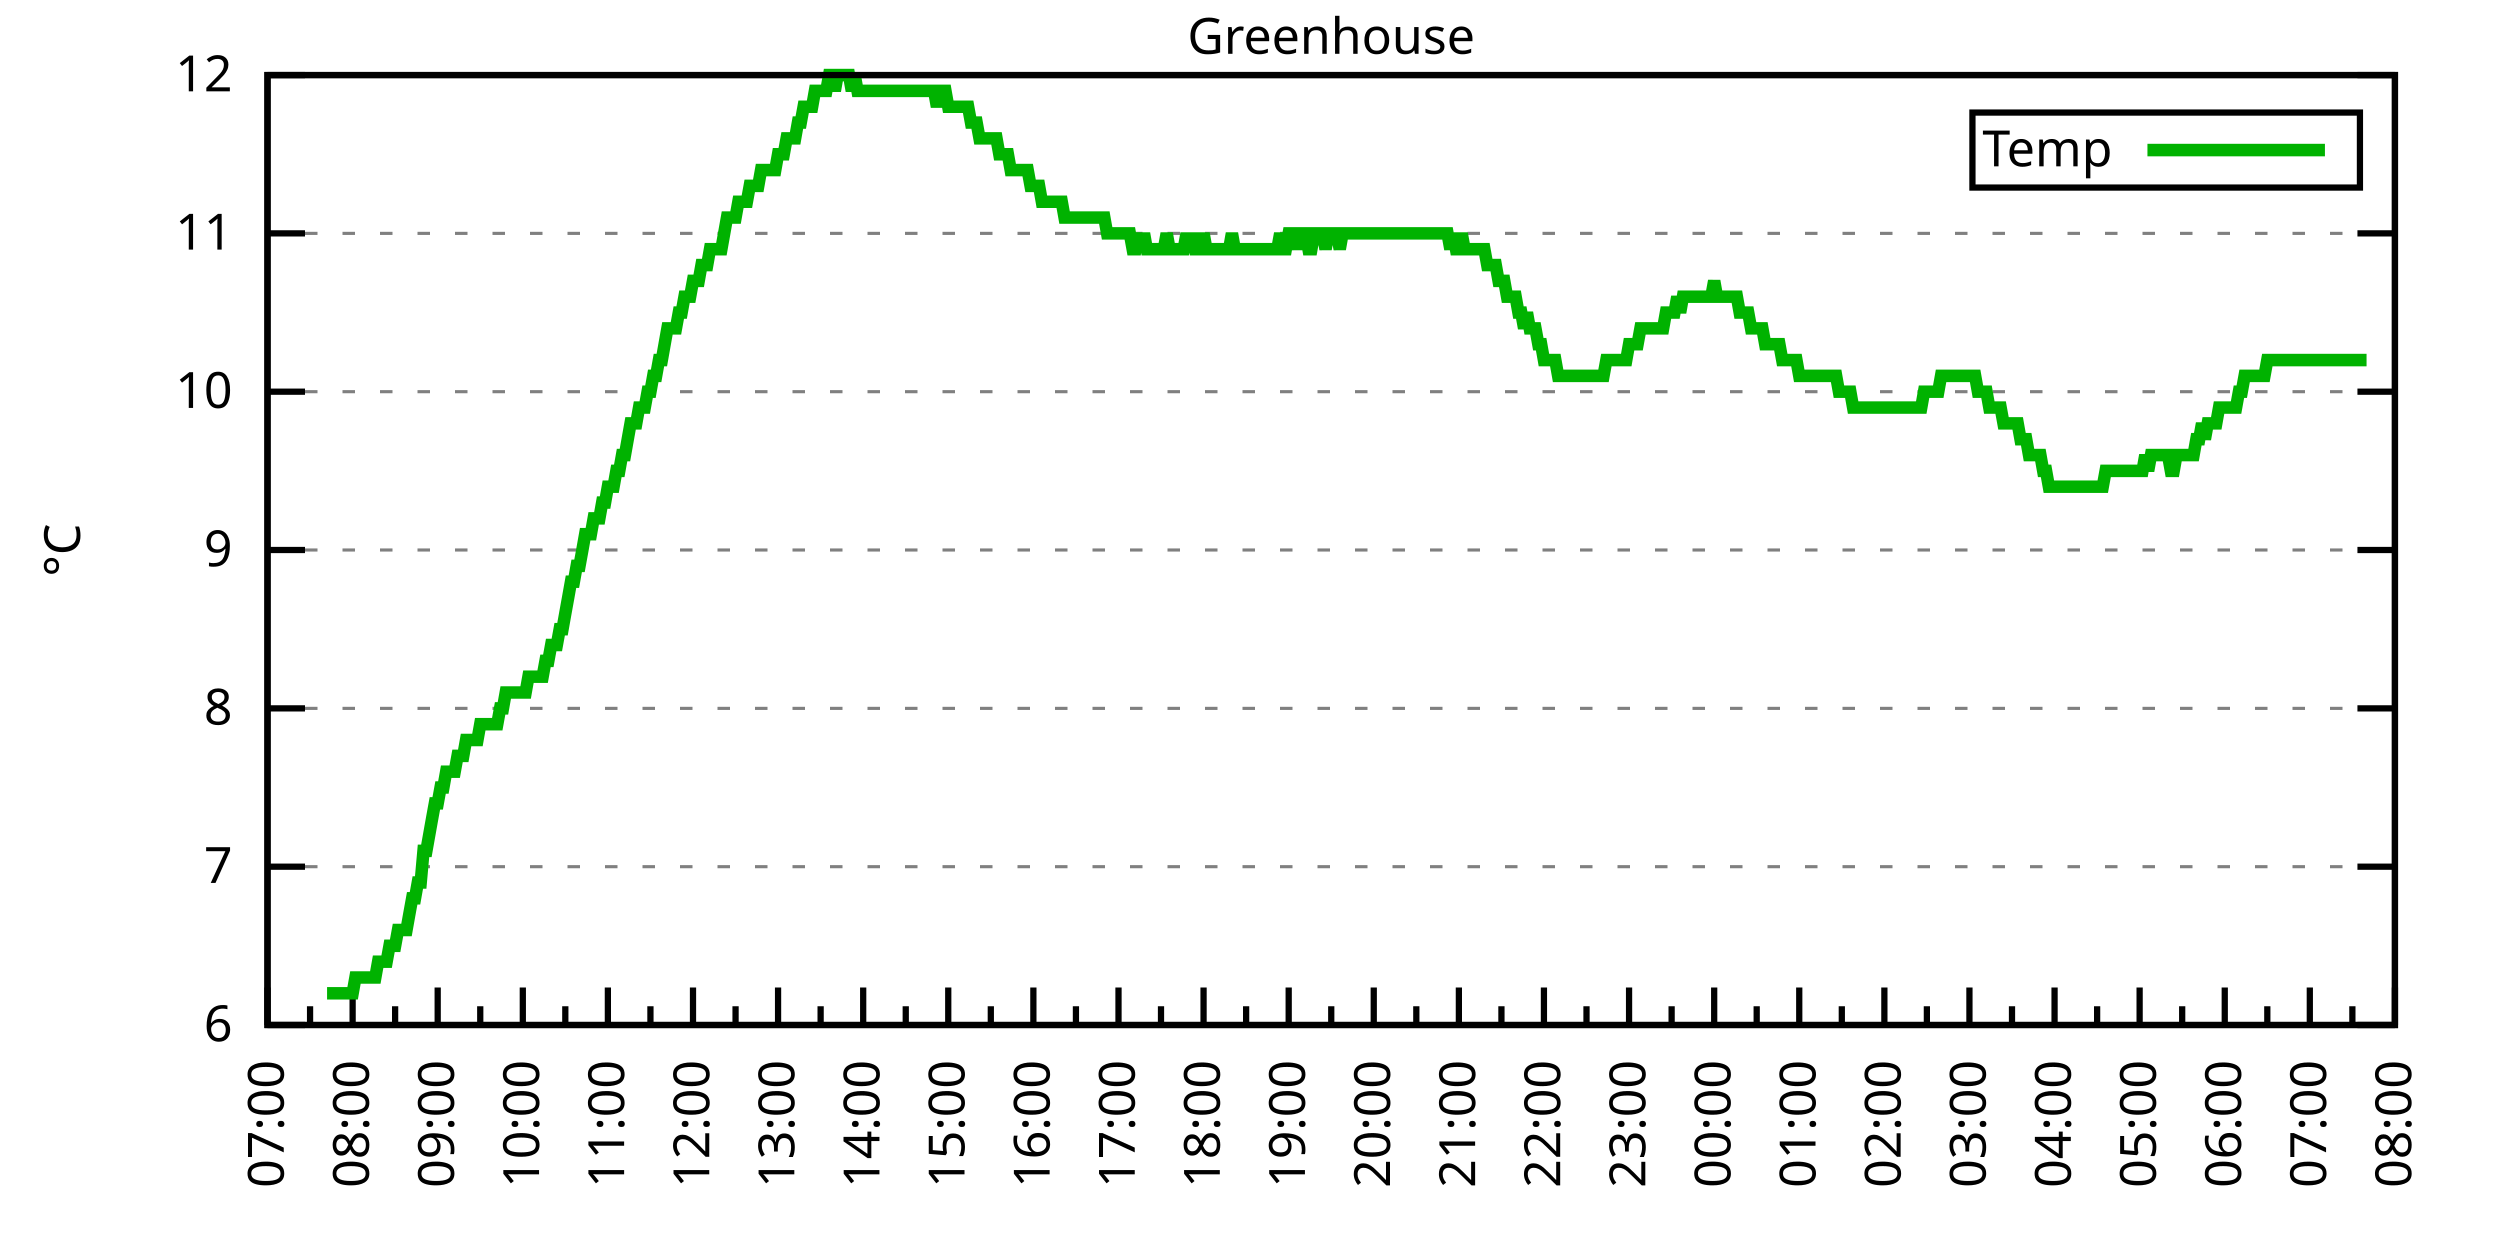
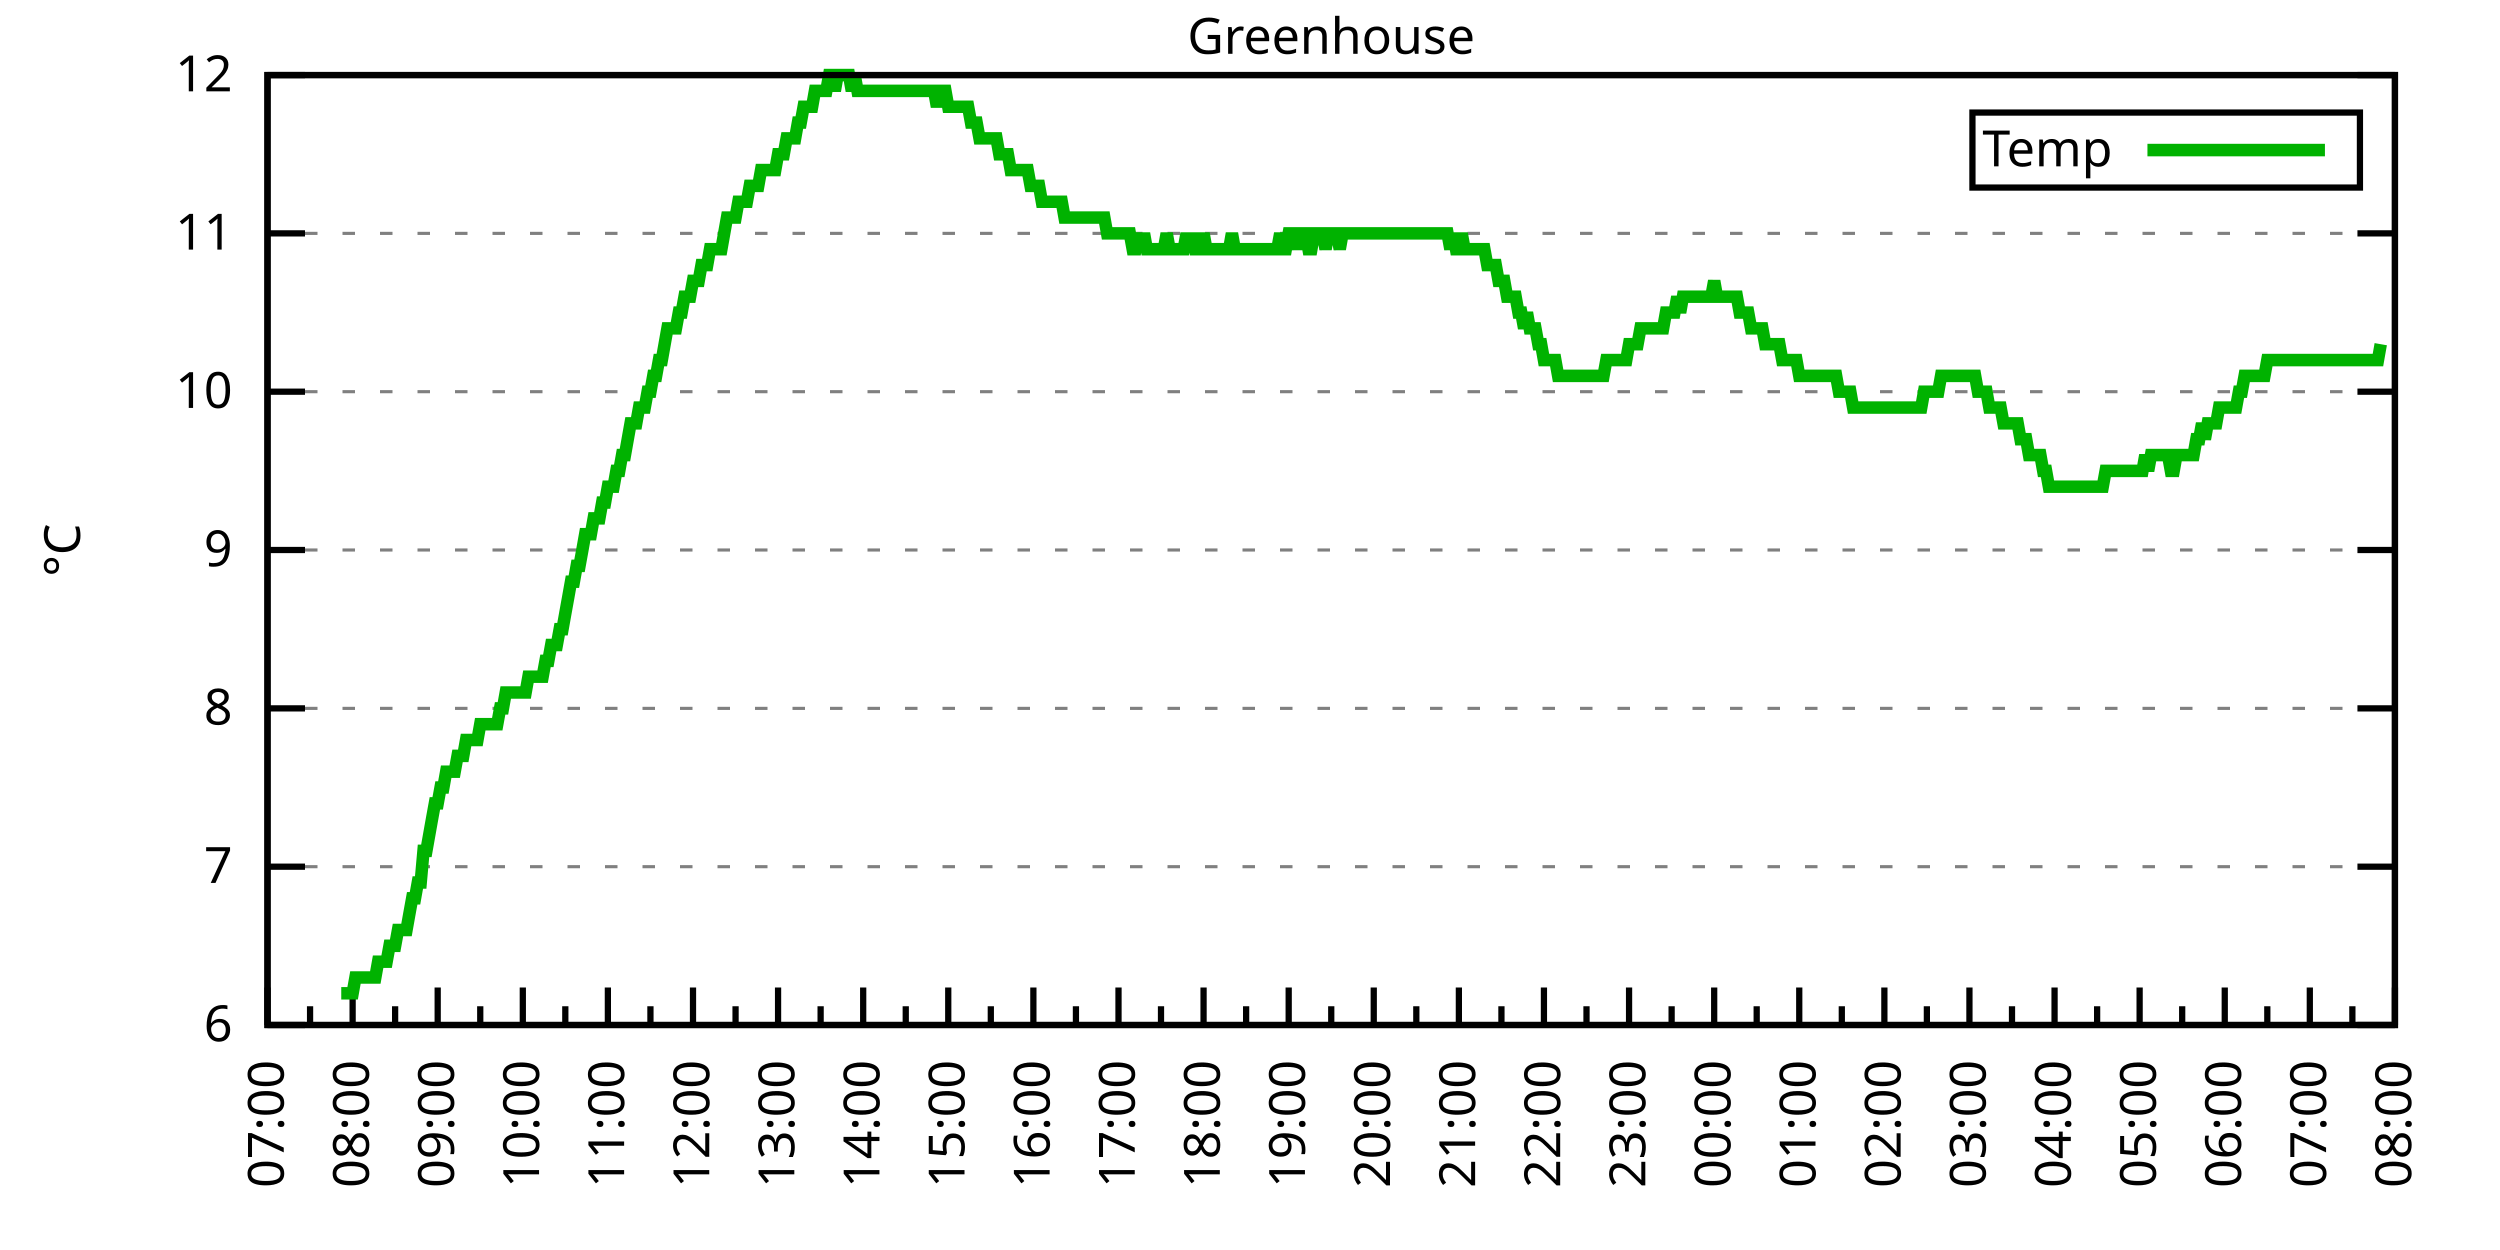
<svg xmlns="http://www.w3.org/2000/svg" xmlns:xlink="http://www.w3.org/1999/xlink" width="400" height="200" viewBox="0 0 400 200">
  <g id="gnuplot_canvas">
    <rect x="0" y="0" width="400" height="200" fill="none" />
    <defs>
      <circle id="gpDot" r="0.5" stroke-width="0.5" stroke="currentColor" />
      <path id="gpPt0" stroke-width="0.333" stroke="currentColor" d="M-1,0 h2 M0,-1 v2" />
      <path id="gpPt1" stroke-width="0.333" stroke="currentColor" d="M-1,-1 L1,1 M1,-1 L-1,1" />
      <path id="gpPt2" stroke-width="0.333" stroke="currentColor" d="M-1,0 L1,0 M0,-1 L0,1 M-1,-1 L1,1 M-1,1 L1,-1" />
      <rect id="gpPt3" stroke-width="0.333" stroke="currentColor" x="-1" y="-1" width="2" height="2" />
      <rect id="gpPt4" stroke-width="0.333" stroke="currentColor" fill="currentColor" x="-1" y="-1" width="2" height="2" />
      <circle id="gpPt5" stroke-width="0.333" stroke="currentColor" cx="0" cy="0" r="1" />
      <use xlink:href="#gpPt5" id="gpPt6" fill="currentColor" stroke="none" />
      <path id="gpPt7" stroke-width="0.333" stroke="currentColor" d="M0,-1.33 L-1.33,0.67 L1.33,0.67 z" />
      <use xlink:href="#gpPt7" id="gpPt8" fill="currentColor" stroke="none" />
      <use xlink:href="#gpPt7" id="gpPt9" stroke="currentColor" transform="rotate(180)" />
      <use xlink:href="#gpPt9" id="gpPt10" fill="currentColor" stroke="none" />
      <use xlink:href="#gpPt3" id="gpPt11" stroke="currentColor" transform="rotate(45)" />
      <use xlink:href="#gpPt11" id="gpPt12" fill="currentColor" stroke="none" />
      <path id="gpPt13" stroke-width="0.333" stroke="currentColor" d="M0,1.330 L1.265,0.411 L0.782,-1.067 L-0.782,-1.076 L-1.265,0.411 z" />
      <use xlink:href="#gpPt13" id="gpPt14" fill="currentColor" stroke="none" />
      <filter id="textbox" filterUnits="objectBoundingBox" x="0" y="0" height="1" width="1">
        <feFlood flood-color="white" flood-opacity="1" result="bgnd" />
        <feComposite in="SourceGraphic" in2="bgnd" operator="atop" />
      </filter>
      <filter id="greybox" filterUnits="objectBoundingBox" x="0" y="0" height="1" width="1">
        <feFlood flood-color="lightgrey" flood-opacity="1" result="grey" />
        <feComposite in="SourceGraphic" in2="grey" operator="atop" />
      </filter>
    </defs>
    <g fill="none" color="white" stroke="currentColor" stroke-width="1.00" stroke-linecap="butt" stroke-linejoin="miter">
</g>
    <g fill="none" color="black" stroke="currentColor" stroke-width="1.00" stroke-linecap="butt" stroke-linejoin="miter">
      <g stroke="none" shape-rendering="crispEdges">
        <polygon fill="rgb(255, 255, 255)" points="42.80,164.00 383.18,164.00 383.18,12.02 42.80,12.02 " />
      </g>
    </g>
    <g fill="none" color="black" stroke="currentColor" stroke-width="1.00" stroke-linecap="butt" stroke-linejoin="miter">
</g>
    <g fill="none" color="black" stroke="black" stroke-width="0.50" stroke-linecap="butt" stroke-linejoin="miter">
</g>
    <g fill="none" color="gray" stroke="currentColor" stroke-width="0.50" stroke-linecap="butt" stroke-linejoin="miter">
      <path stroke="gray" stroke-dasharray="2,4" class="gridline" d="M42.80,164.00 L383.19,164.00  " />
    </g>
    <g fill="none" color="gray" stroke="gray" stroke-width="1.00" stroke-linecap="butt" stroke-linejoin="miter">
</g>
    <g fill="none" color="black" stroke="currentColor" stroke-width="1.00" stroke-linecap="butt" stroke-linejoin="miter">
      <path stroke="black" d="M42.80,164.00 L48.80,164.00 M383.19,164.00 L377.19,164.00  " />
      <g transform="translate(37.20,166.60)" stroke="none" fill="black" font-family="Sans" font-size="8.00" text-anchor="end">
        <text>
          <tspan font-family="Sans"> 6</tspan>
        </text>
      </g>
    </g>
    <g fill="none" color="black" stroke="currentColor" stroke-width="1.00" stroke-linecap="butt" stroke-linejoin="miter">
</g>
    <g fill="none" color="black" stroke="black" stroke-width="0.50" stroke-linecap="butt" stroke-linejoin="miter">
</g>
    <g fill="none" color="gray" stroke="currentColor" stroke-width="0.50" stroke-linecap="butt" stroke-linejoin="miter">
      <path stroke="gray" stroke-dasharray="2,4" class="gridline" d="M42.80,138.67 L383.19,138.67  " />
    </g>
    <g fill="none" color="gray" stroke="gray" stroke-width="1.00" stroke-linecap="butt" stroke-linejoin="miter">
</g>
    <g fill="none" color="black" stroke="currentColor" stroke-width="1.00" stroke-linecap="butt" stroke-linejoin="miter">
      <path stroke="black" d="M42.80,138.67 L48.80,138.67 M383.19,138.67 L377.19,138.67  " />
      <g transform="translate(37.20,141.27)" stroke="none" fill="black" font-family="Sans" font-size="8.00" text-anchor="end">
        <text>
          <tspan font-family="Sans"> 7</tspan>
        </text>
      </g>
    </g>
    <g fill="none" color="black" stroke="currentColor" stroke-width="1.00" stroke-linecap="butt" stroke-linejoin="miter">
</g>
    <g fill="none" color="black" stroke="black" stroke-width="0.50" stroke-linecap="butt" stroke-linejoin="miter">
</g>
    <g fill="none" color="gray" stroke="currentColor" stroke-width="0.50" stroke-linecap="butt" stroke-linejoin="miter">
      <path stroke="gray" stroke-dasharray="2,4" class="gridline" d="M42.80,113.34 L383.19,113.34  " />
    </g>
    <g fill="none" color="gray" stroke="gray" stroke-width="1.00" stroke-linecap="butt" stroke-linejoin="miter">
</g>
    <g fill="none" color="black" stroke="currentColor" stroke-width="1.00" stroke-linecap="butt" stroke-linejoin="miter">
      <path stroke="black" d="M42.80,113.34 L48.80,113.34 M383.19,113.34 L377.19,113.34  " />
      <g transform="translate(37.20,115.94)" stroke="none" fill="black" font-family="Sans" font-size="8.00" text-anchor="end">
        <text>
          <tspan font-family="Sans"> 8</tspan>
        </text>
      </g>
    </g>
    <g fill="none" color="black" stroke="currentColor" stroke-width="1.00" stroke-linecap="butt" stroke-linejoin="miter">
</g>
    <g fill="none" color="black" stroke="black" stroke-width="0.50" stroke-linecap="butt" stroke-linejoin="miter">
</g>
    <g fill="none" color="gray" stroke="currentColor" stroke-width="0.50" stroke-linecap="butt" stroke-linejoin="miter">
      <path stroke="gray" stroke-dasharray="2,4" class="gridline" d="M42.80,88.00 L383.19,88.00  " />
    </g>
    <g fill="none" color="gray" stroke="gray" stroke-width="1.00" stroke-linecap="butt" stroke-linejoin="miter">
</g>
    <g fill="none" color="black" stroke="currentColor" stroke-width="1.00" stroke-linecap="butt" stroke-linejoin="miter">
      <path stroke="black" d="M42.80,88.00 L48.80,88.00 M383.19,88.00 L377.19,88.00  " />
      <g transform="translate(37.20,90.60)" stroke="none" fill="black" font-family="Sans" font-size="8.00" text-anchor="end">
        <text>
          <tspan font-family="Sans"> 9</tspan>
        </text>
      </g>
    </g>
    <g fill="none" color="black" stroke="currentColor" stroke-width="1.00" stroke-linecap="butt" stroke-linejoin="miter">
</g>
    <g fill="none" color="black" stroke="black" stroke-width="0.50" stroke-linecap="butt" stroke-linejoin="miter">
</g>
    <g fill="none" color="gray" stroke="currentColor" stroke-width="0.50" stroke-linecap="butt" stroke-linejoin="miter">
      <path stroke="gray" stroke-dasharray="2,4" class="gridline" d="M42.80,62.67 L383.19,62.67  " />
    </g>
    <g fill="none" color="gray" stroke="gray" stroke-width="1.00" stroke-linecap="butt" stroke-linejoin="miter">
</g>
    <g fill="none" color="black" stroke="currentColor" stroke-width="1.00" stroke-linecap="butt" stroke-linejoin="miter">
      <path stroke="black" d="M42.80,62.67 L48.80,62.67 M383.19,62.67 L377.19,62.67  " />
      <g transform="translate(37.20,65.27)" stroke="none" fill="black" font-family="Sans" font-size="8.00" text-anchor="end">
        <text>
          <tspan font-family="Sans"> 10</tspan>
        </text>
      </g>
    </g>
    <g fill="none" color="black" stroke="currentColor" stroke-width="1.00" stroke-linecap="butt" stroke-linejoin="miter">
</g>
    <g fill="none" color="black" stroke="black" stroke-width="0.50" stroke-linecap="butt" stroke-linejoin="miter">
</g>
    <g fill="none" color="gray" stroke="currentColor" stroke-width="0.50" stroke-linecap="butt" stroke-linejoin="miter">
      <path stroke="gray" stroke-dasharray="2,4" class="gridline" d="M42.80,37.34 L383.19,37.34  " />
    </g>
    <g fill="none" color="gray" stroke="gray" stroke-width="1.00" stroke-linecap="butt" stroke-linejoin="miter">
</g>
    <g fill="none" color="black" stroke="currentColor" stroke-width="1.00" stroke-linecap="butt" stroke-linejoin="miter">
      <path stroke="black" d="M42.80,37.34 L48.80,37.34 M383.19,37.34 L377.19,37.34  " />
      <g transform="translate(37.20,39.94)" stroke="none" fill="black" font-family="Sans" font-size="8.00" text-anchor="end">
        <text>
          <tspan font-family="Sans"> 11</tspan>
        </text>
      </g>
    </g>
    <g fill="none" color="black" stroke="currentColor" stroke-width="1.00" stroke-linecap="butt" stroke-linejoin="miter">
</g>
    <g fill="none" color="black" stroke="black" stroke-width="0.50" stroke-linecap="butt" stroke-linejoin="miter">
</g>
    <g fill="none" color="gray" stroke="currentColor" stroke-width="0.50" stroke-linecap="butt" stroke-linejoin="miter">
      <path stroke="gray" stroke-dasharray="2,4" class="gridline" d="M42.80,12.01 L383.19,12.01  " />
    </g>
    <g fill="none" color="gray" stroke="gray" stroke-width="1.00" stroke-linecap="butt" stroke-linejoin="miter">
</g>
    <g fill="none" color="black" stroke="currentColor" stroke-width="1.00" stroke-linecap="butt" stroke-linejoin="miter">
      <path stroke="black" d="M42.80,12.01 L48.80,12.01 M383.19,12.01 L377.19,12.01  " />
      <g transform="translate(37.20,14.61)" stroke="none" fill="black" font-family="Sans" font-size="8.00" text-anchor="end">
        <text>
          <tspan font-family="Sans"> 12</tspan>
        </text>
      </g>
    </g>
    <g fill="none" color="black" stroke="currentColor" stroke-width="1.00" stroke-linecap="butt" stroke-linejoin="miter">
      <path stroke="black" d="M42.80,164.00 L42.80,158.00  " />
      <g transform="translate(45.40,169.60) rotate(270)" stroke="none" fill="black" font-family="Sans" font-size="8.00" text-anchor="end">
        <text>
          <tspan font-family="Sans">07:00</tspan>
        </text>
      </g>
    </g>
    <g fill="none" color="black" stroke="currentColor" stroke-width="1.00" stroke-linecap="butt" stroke-linejoin="miter">
      <path stroke="black" d="M49.61,164.00 L49.61,161.00 M56.42,164.00 L56.42,158.00  " />
      <g transform="translate(59.02,169.60) rotate(270)" stroke="none" fill="black" font-family="Sans" font-size="8.00" text-anchor="end">
        <text>
          <tspan font-family="Sans">08:00</tspan>
        </text>
      </g>
    </g>
    <g fill="none" color="black" stroke="currentColor" stroke-width="1.00" stroke-linecap="butt" stroke-linejoin="miter">
      <path stroke="black" d="M63.22,164.00 L63.22,161.00 M70.03,164.00 L70.03,158.00  " />
      <g transform="translate(72.63,169.60) rotate(270)" stroke="none" fill="black" font-family="Sans" font-size="8.00" text-anchor="end">
        <text>
          <tspan font-family="Sans">09:00</tspan>
        </text>
      </g>
    </g>
    <g fill="none" color="black" stroke="currentColor" stroke-width="1.00" stroke-linecap="butt" stroke-linejoin="miter">
      <path stroke="black" d="M76.84,164.00 L76.84,161.00 M83.65,164.00 L83.65,158.00  " />
      <g transform="translate(86.25,169.60) rotate(270)" stroke="none" fill="black" font-family="Sans" font-size="8.00" text-anchor="end">
        <text>
          <tspan font-family="Sans">10:00</tspan>
        </text>
      </g>
    </g>
    <g fill="none" color="black" stroke="currentColor" stroke-width="1.00" stroke-linecap="butt" stroke-linejoin="miter">
      <path stroke="black" d="M90.45,164.00 L90.45,161.00 M97.26,164.00 L97.26,158.00  " />
      <g transform="translate(99.86,169.60) rotate(270)" stroke="none" fill="black" font-family="Sans" font-size="8.00" text-anchor="end">
        <text>
          <tspan font-family="Sans">11:00</tspan>
        </text>
      </g>
    </g>
    <g fill="none" color="black" stroke="currentColor" stroke-width="1.00" stroke-linecap="butt" stroke-linejoin="miter">
      <path stroke="black" d="M104.07,164.00 L104.07,161.00 M110.88,164.00 L110.88,158.00  " />
      <g transform="translate(113.48,169.60) rotate(270)" stroke="none" fill="black" font-family="Sans" font-size="8.00" text-anchor="end">
        <text>
          <tspan font-family="Sans">12:00</tspan>
        </text>
      </g>
    </g>
    <g fill="none" color="black" stroke="currentColor" stroke-width="1.00" stroke-linecap="butt" stroke-linejoin="miter">
      <path stroke="black" d="M117.69,164.00 L117.69,161.00 M124.49,164.00 L124.49,158.00  " />
      <g transform="translate(127.09,169.60) rotate(270)" stroke="none" fill="black" font-family="Sans" font-size="8.00" text-anchor="end">
        <text>
          <tspan font-family="Sans">13:00</tspan>
        </text>
      </g>
    </g>
    <g fill="none" color="black" stroke="currentColor" stroke-width="1.00" stroke-linecap="butt" stroke-linejoin="miter">
      <path stroke="black" d="M131.30,164.00 L131.30,161.00 M138.11,164.00 L138.11,158.00  " />
      <g transform="translate(140.71,169.60) rotate(270)" stroke="none" fill="black" font-family="Sans" font-size="8.00" text-anchor="end">
        <text>
          <tspan font-family="Sans">14:00</tspan>
        </text>
      </g>
    </g>
    <g fill="none" color="black" stroke="currentColor" stroke-width="1.00" stroke-linecap="butt" stroke-linejoin="miter">
      <path stroke="black" d="M144.92,164.00 L144.92,161.00 M151.72,164.00 L151.72,158.00  " />
      <g transform="translate(154.32,169.60) rotate(270)" stroke="none" fill="black" font-family="Sans" font-size="8.00" text-anchor="end">
        <text>
          <tspan font-family="Sans">15:00</tspan>
        </text>
      </g>
    </g>
    <g fill="none" color="black" stroke="currentColor" stroke-width="1.00" stroke-linecap="butt" stroke-linejoin="miter">
      <path stroke="black" d="M158.53,164.00 L158.53,161.00 M165.34,164.00 L165.34,158.00  " />
      <g transform="translate(167.94,169.60) rotate(270)" stroke="none" fill="black" font-family="Sans" font-size="8.00" text-anchor="end">
        <text>
          <tspan font-family="Sans">16:00</tspan>
        </text>
      </g>
    </g>
    <g fill="none" color="black" stroke="currentColor" stroke-width="1.00" stroke-linecap="butt" stroke-linejoin="miter">
      <path stroke="black" d="M172.15,164.00 L172.15,161.00 M178.96,164.00 L178.96,158.00  " />
      <g transform="translate(181.56,169.60) rotate(270)" stroke="none" fill="black" font-family="Sans" font-size="8.00" text-anchor="end">
        <text>
          <tspan font-family="Sans">17:00</tspan>
        </text>
      </g>
    </g>
    <g fill="none" color="black" stroke="currentColor" stroke-width="1.00" stroke-linecap="butt" stroke-linejoin="miter">
      <path stroke="black" d="M185.76,164.00 L185.76,161.00 M192.57,164.00 L192.57,158.00  " />
      <g transform="translate(195.17,169.60) rotate(270)" stroke="none" fill="black" font-family="Sans" font-size="8.00" text-anchor="end">
        <text>
          <tspan font-family="Sans">18:00</tspan>
        </text>
      </g>
    </g>
    <g fill="none" color="black" stroke="currentColor" stroke-width="1.00" stroke-linecap="butt" stroke-linejoin="miter">
      <path stroke="black" d="M199.38,164.00 L199.38,161.00 M206.19,164.00 L206.19,158.00  " />
      <g transform="translate(208.79,169.60) rotate(270)" stroke="none" fill="black" font-family="Sans" font-size="8.00" text-anchor="end">
        <text>
          <tspan font-family="Sans">19:00</tspan>
        </text>
      </g>
    </g>
    <g fill="none" color="black" stroke="currentColor" stroke-width="1.00" stroke-linecap="butt" stroke-linejoin="miter">
      <path stroke="black" d="M213.00,164.00 L213.00,161.00 M219.80,164.00 L219.80,158.00  " />
      <g transform="translate(222.40,169.60) rotate(270)" stroke="none" fill="black" font-family="Sans" font-size="8.00" text-anchor="end">
        <text>
          <tspan font-family="Sans">20:00</tspan>
        </text>
      </g>
    </g>
    <g fill="none" color="black" stroke="currentColor" stroke-width="1.00" stroke-linecap="butt" stroke-linejoin="miter">
      <path stroke="black" d="M226.61,164.00 L226.61,161.00 M233.42,164.00 L233.42,158.00  " />
      <g transform="translate(236.02,169.60) rotate(270)" stroke="none" fill="black" font-family="Sans" font-size="8.00" text-anchor="end">
        <text>
          <tspan font-family="Sans">21:00</tspan>
        </text>
      </g>
    </g>
    <g fill="none" color="black" stroke="currentColor" stroke-width="1.00" stroke-linecap="butt" stroke-linejoin="miter">
      <path stroke="black" d="M240.23,164.00 L240.23,161.00 M247.03,164.00 L247.03,158.00  " />
      <g transform="translate(249.63,169.60) rotate(270)" stroke="none" fill="black" font-family="Sans" font-size="8.00" text-anchor="end">
        <text>
          <tspan font-family="Sans">22:00</tspan>
        </text>
      </g>
    </g>
    <g fill="none" color="black" stroke="currentColor" stroke-width="1.00" stroke-linecap="butt" stroke-linejoin="miter">
      <path stroke="black" d="M253.84,164.00 L253.84,161.00 M260.65,164.00 L260.65,158.00  " />
      <g transform="translate(263.25,169.60) rotate(270)" stroke="none" fill="black" font-family="Sans" font-size="8.00" text-anchor="end">
        <text>
          <tspan font-family="Sans">23:00</tspan>
        </text>
      </g>
    </g>
    <g fill="none" color="black" stroke="currentColor" stroke-width="1.00" stroke-linecap="butt" stroke-linejoin="miter">
      <path stroke="black" d="M267.46,164.00 L267.46,161.00 M274.27,164.00 L274.27,158.00  " />
      <g transform="translate(276.87,169.60) rotate(270)" stroke="none" fill="black" font-family="Sans" font-size="8.00" text-anchor="end">
        <text>
          <tspan font-family="Sans">00:00</tspan>
        </text>
      </g>
    </g>
    <g fill="none" color="black" stroke="currentColor" stroke-width="1.00" stroke-linecap="butt" stroke-linejoin="miter">
      <path stroke="black" d="M281.07,164.00 L281.07,161.00 M287.88,164.00 L287.88,158.00  " />
      <g transform="translate(290.48,169.60) rotate(270)" stroke="none" fill="black" font-family="Sans" font-size="8.00" text-anchor="end">
        <text>
          <tspan font-family="Sans">01:00</tspan>
        </text>
      </g>
    </g>
    <g fill="none" color="black" stroke="currentColor" stroke-width="1.00" stroke-linecap="butt" stroke-linejoin="miter">
      <path stroke="black" d="M294.69,164.00 L294.69,161.00 M301.50,164.00 L301.50,158.00  " />
      <g transform="translate(304.10,169.60) rotate(270)" stroke="none" fill="black" font-family="Sans" font-size="8.00" text-anchor="end">
        <text>
          <tspan font-family="Sans">02:00</tspan>
        </text>
      </g>
    </g>
    <g fill="none" color="black" stroke="currentColor" stroke-width="1.00" stroke-linecap="butt" stroke-linejoin="miter">
      <path stroke="black" d="M308.30,164.00 L308.30,161.00 M315.11,164.00 L315.11,158.00  " />
      <g transform="translate(317.71,169.60) rotate(270)" stroke="none" fill="black" font-family="Sans" font-size="8.00" text-anchor="end">
        <text>
          <tspan font-family="Sans">03:00</tspan>
        </text>
      </g>
    </g>
    <g fill="none" color="black" stroke="currentColor" stroke-width="1.00" stroke-linecap="butt" stroke-linejoin="miter">
      <path stroke="black" d="M321.92,164.00 L321.92,161.00 M328.73,164.00 L328.73,158.00  " />
      <g transform="translate(331.33,169.60) rotate(270)" stroke="none" fill="black" font-family="Sans" font-size="8.00" text-anchor="end">
        <text>
          <tspan font-family="Sans">04:00</tspan>
        </text>
      </g>
    </g>
    <g fill="none" color="black" stroke="currentColor" stroke-width="1.00" stroke-linecap="butt" stroke-linejoin="miter">
      <path stroke="black" d="M335.54,164.00 L335.54,161.00 M342.34,164.00 L342.34,158.00  " />
      <g transform="translate(344.94,169.60) rotate(270)" stroke="none" fill="black" font-family="Sans" font-size="8.00" text-anchor="end">
        <text>
          <tspan font-family="Sans">05:00</tspan>
        </text>
      </g>
    </g>
    <g fill="none" color="black" stroke="currentColor" stroke-width="1.00" stroke-linecap="butt" stroke-linejoin="miter">
      <path stroke="black" d="M349.15,164.00 L349.15,161.00 M355.96,164.00 L355.96,158.00  " />
      <g transform="translate(358.56,169.60) rotate(270)" stroke="none" fill="black" font-family="Sans" font-size="8.00" text-anchor="end">
        <text>
          <tspan font-family="Sans">06:00</tspan>
        </text>
      </g>
    </g>
    <g fill="none" color="black" stroke="currentColor" stroke-width="1.00" stroke-linecap="butt" stroke-linejoin="miter">
      <path stroke="black" d="M362.77,164.00 L362.77,161.00 M369.57,164.00 L369.57,158.00  " />
      <g transform="translate(372.17,169.60) rotate(270)" stroke="none" fill="black" font-family="Sans" font-size="8.00" text-anchor="end">
        <text>
          <tspan font-family="Sans">07:00</tspan>
        </text>
      </g>
    </g>
    <g fill="none" color="black" stroke="currentColor" stroke-width="1.00" stroke-linecap="butt" stroke-linejoin="miter">
      <path stroke="black" d="M376.38,164.00 L376.38,161.00 M383.19,164.00 L383.19,158.00  " />
      <g transform="translate(385.79,169.60) rotate(270)" stroke="none" fill="black" font-family="Sans" font-size="8.00" text-anchor="end">
        <text>
          <tspan font-family="Sans">08:00</tspan>
        </text>
      </g>
    </g>
    <g fill="none" color="black" stroke="currentColor" stroke-width="1.00" stroke-linecap="butt" stroke-linejoin="miter">
</g>
    <g fill="none" color="black" stroke="currentColor" stroke-width="1.00" stroke-linecap="butt" stroke-linejoin="miter">
      <path stroke="black" d="M42.80,12.01 L42.80,164.00 L383.19,164.00 L383.19,12.01 L42.80,12.01 Z  " />
    </g>
    <g fill="none" color="black" stroke="currentColor" stroke-width="1.00" stroke-linecap="butt" stroke-linejoin="miter">
      <g transform="translate(12.80,88.01) rotate(270)" stroke="none" fill="black" font-family="Sans" font-size="8.00" text-anchor="middle">
        <text>
          <tspan font-family="Sans">°C</tspan>
        </text>
      </g>
    </g>
    <g fill="none" color="black" stroke="currentColor" stroke-width="1.00" stroke-linecap="butt" stroke-linejoin="miter">
</g>
    <g fill="none" color="black" stroke="currentColor" stroke-width="1.00" stroke-linecap="butt" stroke-linejoin="miter">
      <path stroke="black" d="M315.59,30.01 L315.59,18.01 L377.59,18.01 L377.59,30.01 L315.59,30.01 Z  " />
    </g>
    <g id="Greenhouse_plot_1">
      <g fill="none" color="white" stroke="black" stroke-width="2.00" stroke-linecap="butt" stroke-linejoin="miter">
</g>
      <g fill="none" color="black" stroke="currentColor" stroke-width="2.00" stroke-linecap="butt" stroke-linejoin="miter">
        <g transform="translate(337.99,26.61)" stroke="none" fill="black" font-family="Sans" font-size="8.00" text-anchor="end">
          <text>
            <tspan font-family="Sans">Temp</tspan>
          </text>
        </g>
      </g>
      <g fill="none" color="black" stroke="currentColor" stroke-width="2.00" stroke-linecap="butt" stroke-linejoin="miter">
-         <path stroke="rgb(  0, 178,   0)" d="M343.59,24.01 L371.99,24.01 M52.33,158.93 L52.78,158.93 L53.24,158.93 L53.69,158.93 L54.15,158.93 L54.60,158.93   L55.05,158.93 L55.51,158.93 L55.96,158.93 L56.42,158.93 L56.87,156.40 L57.32,156.40 L57.78,156.40 L58.23,156.40   L58.68,156.40 L59.14,156.40 L59.59,156.40 L60.05,156.40 L60.50,153.87 L60.95,153.87 L61.41,153.87 L61.86,153.87   L62.32,151.33 L62.77,151.33 L63.22,151.33 L63.68,148.80 L64.13,148.80 L64.58,148.80 L65.04,148.80 L65.49,146.27   L65.95,143.73 L66.40,143.73 L66.85,141.20 L67.31,141.20 L67.76,136.14 L68.22,136.14 L68.67,133.60 L69.12,131.07   L69.58,128.54 L70.03,128.54 L70.49,126.00 L70.94,126.00 L71.39,123.47 L71.85,123.47 L72.30,123.47 L72.75,123.47   L73.21,120.94 L73.66,120.94 L74.12,120.94 L74.57,118.40 L75.02,118.40 L75.48,118.40 L75.93,118.40 L76.39,118.40   L76.84,115.87 L77.29,115.87 L77.75,115.87 L78.20,115.87 L78.65,115.87 L79.11,115.87 L79.56,115.87 L80.02,113.34   L80.47,113.34 L80.92,110.80 L81.38,110.80 L81.83,110.80 L82.29,110.80 L82.74,110.80 L83.19,110.80 L83.65,110.80   L84.10,110.80 L84.55,108.27 L85.01,108.27 L85.46,108.27 L85.92,108.27 L86.37,108.27 L86.82,108.27 L87.28,105.74   L87.73,105.74 L88.19,103.20 L88.64,103.20 L89.09,103.20 L89.55,100.67 L90.00,100.67 L90.45,98.14 L90.91,95.60   L91.36,93.07 L91.82,93.07 L92.27,90.54 L92.72,90.54 L93.18,88.00 L93.63,85.47 L94.09,85.47 L94.54,85.47   L94.99,82.94 L95.45,82.94 L95.90,82.94 L96.35,80.41 L96.81,80.41 L97.26,77.87 L97.72,77.87 L98.17,77.87   L98.62,75.34 L99.08,75.34 L99.53,72.81 L99.99,72.81 L100.44,70.27 L100.89,67.74 L101.35,67.74 L101.80,67.74   L102.25,65.21 L102.71,65.21 L103.16,65.21 L103.62,62.67 L104.07,62.67 L104.52,60.14 L104.98,60.14 L105.43,57.61   L105.89,57.61 L106.34,55.07 L106.79,52.54 L107.25,52.54 L107.70,52.54 L108.15,52.54 L108.61,50.01 L109.06,50.01   L109.52,47.47 L109.97,47.47 L110.42,47.47 L110.88,44.94 L111.33,44.94 L111.79,44.94 L112.24,42.41 L112.69,42.41   L113.15,42.41 L113.60,39.87 L114.05,39.87 L114.51,39.87 L114.96,39.87 L115.42,39.87 L115.87,37.34 L116.32,34.81   L116.78,34.81 L117.23,34.81 L117.69,34.81 L118.14,32.28 L118.59,32.28 L119.05,32.28 L119.50,32.28 L119.96,29.74   L120.41,29.74 L120.86,29.74 L121.32,29.74 L121.77,27.21 L122.22,27.21 L122.68,27.21 L123.13,27.21 L123.59,27.21   L124.04,27.21 L124.49,24.68 L124.95,24.68 L125.40,24.68 L125.86,22.14 L126.31,22.14 L126.76,22.14 L127.22,22.14   L127.67,19.61 L128.12,19.61 L128.58,17.08 L129.03,17.08 L129.49,17.08 L129.94,17.08 L130.39,14.54 L130.85,14.54   L131.30,14.54 L131.76,14.54 L132.21,14.54 L132.66,12.01 L133.12,12.01 L133.57,14.54 L134.02,12.01 L134.48,12.01   L134.93,12.01 L135.39,12.01 L135.84,12.01 L136.29,14.54 L136.75,12.01 L137.20,14.54 L137.66,14.54 L138.11,14.54   L138.56,14.54 L139.02,14.54 L139.47,14.54 L139.92,14.54 L140.38,14.54 L140.83,14.54 L141.29,14.54 L141.74,14.54   L142.19,14.54 L142.65,14.54 L143.10,14.54 L143.56,14.54 L144.01,14.54 L144.46,14.54 L144.92,14.54 L145.37,14.54   L145.82,14.54 L146.28,14.54 L146.73,14.54 L147.19,14.54 L147.64,14.54 L148.09,14.54 L148.55,14.54 L149.00,14.54   L149.46,14.54 L149.91,17.08 L150.36,14.54 L150.82,14.54 L151.27,14.54 L151.72,17.08 L152.18,17.08 L152.63,17.08   L153.09,17.08 L153.54,17.08 L153.99,17.08 L154.45,17.08 L154.90,17.08 L155.36,19.61 L155.81,19.61 L156.26,19.61   L156.72,22.14 L157.17,22.14 L157.62,22.14 L158.08,22.14 L158.53,22.14 L158.99,22.14 L159.44,22.14 L159.89,24.68   L160.35,24.68 L160.80,24.68 L161.26,24.68 L161.71,27.21 L162.16,27.21 L162.62,27.21 L163.07,27.21 L163.52,27.21   L163.98,27.21 L164.43,27.21 L164.89,29.74 L165.34,29.74 L165.79,29.74 L166.25,29.74 L166.70,32.28 L167.16,32.28   L167.61,32.28 L168.06,32.28 L168.52,32.28 L168.97,32.28 L169.43,32.28 L169.88,32.28 L170.33,34.81 L170.79,34.81   L171.24,34.81 L171.69,34.81 L172.15,34.81 L172.60,34.81 L173.06,34.81 L173.51,34.81 L173.96,34.81 L174.42,34.81   L174.87,34.81 L175.33,34.81 L175.78,34.81 L176.23,34.81 L176.69,34.81 L177.14,37.34 L177.59,37.34 L178.05,37.34   L178.50,37.34 L178.96,37.34 L179.41,37.34 L179.86,37.34 L180.32,37.34 L180.77,37.34 L181.23,39.87 L181.68,39.87   L182.13,37.34 L182.59,39.87 L183.04,37.34 L183.49,39.87 L183.95,39.87 L184.40,39.87 L184.86,39.87 L185.31,39.87   L185.76,39.87 L186.22,39.87 L186.67,37.34 L187.13,39.87 L187.58,39.87 L188.03,39.87 L188.49,39.87 L188.94,39.87   L189.39,39.87 L189.85,37.34 L190.30,39.87 L190.76,37.34 L191.21,39.87 L191.66,39.87 L192.12,39.87 L192.57,37.34   L193.03,39.87 L193.48,39.87 L193.93,39.87 L194.39,39.87 L194.84,39.87 L195.29,39.87 L195.75,39.87 L196.20,39.87   L196.66,39.87 L197.11,37.34 L197.56,39.87 L198.02,39.87 L198.47,39.87 L198.93,39.87 L199.38,39.87 L199.83,39.87   L200.29,39.87 L200.74,39.87 L201.19,39.87 L201.65,39.87 L202.10,39.87 L202.56,39.87 L203.01,39.87 L203.46,39.87   L203.92,39.87 L204.37,39.87 L204.83,37.34 L205.28,39.87 L205.73,39.87 L206.19,37.34 L206.64,37.34 L207.09,37.34   L207.55,39.87 L208.00,37.34 L208.46,37.34 L208.91,37.34 L209.36,39.87 L209.82,39.87 L210.27,37.34 L210.73,37.34   L211.18,37.34 L211.63,37.34 L212.09,39.87 L212.54,37.34 L213.00,37.34 L213.45,37.34 L213.90,37.34 L214.36,39.87   L214.81,37.34 L215.26,37.34 L215.72,37.34 L216.17,37.34 L216.63,37.34 L217.08,37.34 L217.53,37.34 L217.99,37.34   L218.44,37.34 L218.90,37.34 L219.35,37.34 L219.80,37.34 L220.26,37.34 L220.71,37.34 L221.16,37.34 L221.62,37.34   L222.07,37.34 L222.53,37.34 L222.98,37.34 L223.43,37.34 L223.89,37.34 L224.34,37.34 L224.80,37.34 L225.25,37.34   L225.70,37.34 L226.16,37.34 L226.61,37.34 L227.06,37.34 L227.52,37.34 L227.97,37.34 L228.43,37.34 L228.88,37.34   L229.33,37.34 L229.79,37.34 L230.24,37.34 L230.70,37.34 L231.15,37.34 L231.60,37.34 L232.06,39.87 L232.51,37.34   L232.96,39.87 L233.42,39.87 L233.87,37.34 L234.33,39.87 L234.78,39.87 L235.23,39.87 L235.69,39.87 L236.14,39.87   L236.60,39.87 L237.05,39.87 L237.50,39.87 L237.96,42.41 L238.41,42.41 L238.86,42.41 L239.32,42.41 L239.77,44.94   L240.23,44.94 L240.68,44.94 L241.13,47.47 L241.59,47.47 L242.04,47.47 L242.50,47.47 L242.95,50.01 L243.40,50.01   L243.86,52.54 L244.31,50.01 L244.76,52.54 L245.22,52.54 L245.67,52.54 L246.13,55.07 L246.58,55.07 L247.03,57.61   L247.49,57.61 L247.94,57.61 L248.40,57.61 L248.85,57.61 L249.30,60.14 L249.76,60.14 L250.21,60.14 L250.66,60.14   L251.12,60.14 L251.57,60.14 L252.03,60.14 L252.48,60.14 L252.93,60.14 L253.39,60.14 L253.84,60.14 L254.30,60.14   L254.75,60.14 L255.20,60.14 L255.66,60.14 L256.11,60.14 L256.56,60.14 L257.02,57.61 L257.47,57.61 L257.93,57.61   L258.38,57.61 L258.83,57.61 L259.29,57.61 L259.74,57.61 L260.20,57.61 L260.65,55.07 L261.10,55.07 L261.56,55.07   L262.01,55.07 L262.47,52.54 L262.92,52.54 L263.37,52.54 L263.83,52.54 L264.28,52.54 L264.73,52.54 L265.19,52.54   L265.64,52.54 L266.10,52.54 L266.55,50.01 L267.00,50.01 L267.46,50.01 L267.91,50.01 L268.37,47.47 L268.82,50.01   L269.27,47.47 L269.73,47.47 L270.18,47.47 L270.63,47.47 L271.09,47.47 L271.54,47.47 L272.00,47.47 L272.45,47.47   L272.90,47.47 L273.36,47.47 L273.81,47.47 L274.27,44.94 L274.72,47.47 L275.17,47.47 L275.63,47.47 L276.08,47.47   L276.53,47.47 L276.99,47.47 L277.44,47.47 L277.90,47.47 L278.35,50.01 L278.80,50.01 L279.26,50.01 L279.71,50.01   L280.17,52.54 L280.62,52.54 L281.07,52.54 L281.53,52.54 L281.98,52.54 L282.43,55.07 L282.89,55.07 L283.34,55.07   L283.80,55.07 L284.25,55.07 L284.70,55.07 L285.16,57.61 L285.61,57.61 L286.07,57.61 L286.52,57.61 L286.97,57.61   L287.43,57.61 L287.88,60.14 L288.33,60.14 L288.79,60.14 L289.24,60.14 L289.70,60.14 L290.15,60.14 L290.60,60.14   L291.06,60.14 L291.51,60.14 L291.97,60.14 L292.42,60.14 L292.87,60.14 L293.33,60.14 L293.78,60.14 L294.23,62.67   L294.69,62.67 L295.14,62.67 L295.60,62.67 L296.05,62.67 L296.50,65.21 L296.96,65.21 L297.41,65.21 L297.87,65.21   L298.32,65.21 L298.77,65.21 L299.23,65.21 L299.68,65.21 L300.13,65.21 L300.59,65.21 L301.04,65.21 L301.50,65.21   L301.95,65.21 L302.40,65.21 L302.86,65.21 L303.31,65.21 L303.77,65.21 L304.22,65.21 L304.67,65.21 L305.13,65.21   L305.58,65.21 L306.03,65.21 L306.49,65.21 L306.94,65.21 L307.40,65.21 L307.85,62.67 L308.30,62.67 L308.76,62.67   L309.21,62.67 L309.67,62.67 L310.12,62.67 L310.57,60.14 L311.03,60.14 L311.48,60.14 L311.94,60.14 L312.39,60.14   L312.84,60.14 L313.30,60.14 L313.75,60.14 L314.20,60.14 L314.66,60.14 L315.11,60.14 L315.57,60.14 L316.02,60.14   L316.47,62.67 L316.93,62.67 L317.38,62.67 L317.84,62.67 L318.29,65.21 L318.74,65.21 L319.20,65.21 L319.65,65.21   L320.10,65.21 L320.56,67.74 L321.01,67.74 L321.47,67.74 L321.92,67.74 L322.37,67.74 L322.83,67.74 L323.28,70.27   L323.74,70.27 L324.19,70.27 L324.64,72.81 L325.10,72.81 L325.55,72.81 L326.00,72.81 L326.46,72.81 L326.91,75.34   L327.37,75.34 L327.82,77.87 L328.27,77.87 L328.73,77.87 L329.18,77.87 L329.64,77.87 L330.09,77.87 L330.54,77.87   L331.00,77.87 L331.45,77.87 L331.90,77.87 L332.36,77.87 L332.81,77.87 L333.27,77.87 L333.72,77.87 L334.17,77.87   L334.63,77.87 L335.08,77.87 L335.54,77.87 L335.99,77.87 L336.44,77.87 L336.90,75.34 L337.35,75.34 L337.80,75.34   L338.26,75.34 L338.71,75.34 L339.17,75.34 L339.62,75.34 L340.07,75.34 L340.53,75.34 L340.98,75.34 L341.44,75.34   L341.89,75.34 L342.34,75.34 L342.80,75.34 L343.25,72.81 L343.70,75.34 L344.16,72.81 L344.61,72.81 L345.07,72.81   L345.52,72.81 L345.97,72.81 L346.43,72.81 L346.88,72.81 L347.34,75.34 L347.79,75.34 L348.24,72.81 L348.70,72.81   L349.15,72.81 L349.60,72.81 L350.06,72.81 L350.51,72.81 L350.97,72.81 L351.42,70.27 L351.87,70.27 L352.33,67.74   L352.78,70.27 L353.24,67.74 L353.69,67.74 L354.14,67.74 L354.60,67.74 L355.05,65.21 L355.50,65.21 L355.96,65.21   L356.41,65.21 L356.87,65.21 L357.32,65.21 L357.77,65.21 L358.23,62.67 L358.68,62.67 L359.14,60.14 L359.59,60.14   L360.04,60.14 L360.50,60.14 L360.95,60.14 L361.41,60.14 L361.86,60.14 L362.31,60.14 L362.77,57.61 L363.22,57.61   L363.67,57.61 L364.13,57.61 L364.58,57.61 L365.04,57.61 L365.49,57.61 L365.94,57.61 L366.40,57.61 L366.85,57.61   L367.31,57.61 L367.76,57.61 L368.21,57.61 L368.67,57.61 L369.12,57.61 L369.57,57.61 L370.03,57.61 L370.48,57.61   L370.94,57.61 L371.39,57.61 L371.84,57.61 L372.30,57.61 L372.75,57.61 L373.21,57.61 L373.66,57.61 L374.11,57.61   L374.57,57.61 L375.02,57.61 L375.47,57.61 L375.93,57.61 L376.38,57.61 L376.84,57.61 L377.29,57.61 L377.74,57.61   L378.20,57.61 L378.65,57.61  " />
+         <path stroke="rgb(  0, 178,   0)" d="M343.59,24.01 L371.99,24.01 M54.60,158.93 L55.05,158.93 L55.51,158.93 L55.96,158.93 L56.42,158.93 L56.87,156.40   L57.32,156.40 L57.78,156.40 L58.23,156.40 L58.68,156.40 L59.14,156.40 L59.59,156.40 L60.05,156.40 L60.50,153.87   L60.95,153.87 L61.41,153.87 L61.86,153.87 L62.32,151.33 L62.77,151.33 L63.22,151.33 L63.68,148.80 L64.13,148.80   L64.58,148.80 L65.04,148.80 L65.49,146.27 L65.95,143.73 L66.40,143.73 L66.85,141.20 L67.31,141.20 L67.76,136.14   L68.22,136.14 L68.67,133.60 L69.12,131.07 L69.58,128.54 L70.03,128.54 L70.49,126.00 L70.94,126.00 L71.39,123.47   L71.85,123.47 L72.30,123.47 L72.75,123.47 L73.21,120.94 L73.66,120.94 L74.12,120.94 L74.57,118.40 L75.02,118.40   L75.48,118.40 L75.93,118.40 L76.39,118.40 L76.84,115.87 L77.29,115.87 L77.75,115.87 L78.20,115.87 L78.65,115.87   L79.11,115.87 L79.56,115.87 L80.02,113.34 L80.47,113.34 L80.92,110.80 L81.38,110.80 L81.83,110.80 L82.29,110.80   L82.74,110.80 L83.19,110.80 L83.65,110.80 L84.10,110.80 L84.55,108.27 L85.01,108.27 L85.46,108.27 L85.92,108.27   L86.37,108.27 L86.82,108.27 L87.28,105.74 L87.73,105.74 L88.19,103.20 L88.64,103.20 L89.09,103.20 L89.55,100.67   L90.00,100.67 L90.45,98.14 L90.91,95.60 L91.36,93.07 L91.82,93.07 L92.27,90.54 L92.72,90.54 L93.18,88.00   L93.63,85.47 L94.09,85.47 L94.54,85.47 L94.99,82.94 L95.45,82.94 L95.90,82.94 L96.35,80.41 L96.81,80.41   L97.26,77.87 L97.72,77.87 L98.17,77.87 L98.62,75.34 L99.08,75.34 L99.53,72.81 L99.99,72.81 L100.44,70.27   L100.89,67.74 L101.35,67.74 L101.80,67.74 L102.25,65.21 L102.71,65.21 L103.16,65.21 L103.62,62.67 L104.07,62.67   L104.52,60.14 L104.98,60.14 L105.43,57.61 L105.89,57.61 L106.34,55.07 L106.79,52.54 L107.25,52.54 L107.70,52.54   L108.15,52.54 L108.61,50.01 L109.06,50.01 L109.52,47.47 L109.97,47.47 L110.42,47.47 L110.88,44.94 L111.33,44.94   L111.79,44.94 L112.24,42.41 L112.69,42.41 L113.15,42.41 L113.60,39.87 L114.05,39.87 L114.51,39.87 L114.96,39.87   L115.42,39.87 L115.87,37.34 L116.32,34.81 L116.78,34.81 L117.23,34.81 L117.69,34.81 L118.14,32.28 L118.59,32.28   L119.05,32.28 L119.50,32.28 L119.96,29.74 L120.41,29.74 L120.86,29.74 L121.32,29.74 L121.77,27.21 L122.22,27.21   L122.68,27.21 L123.13,27.21 L123.59,27.21 L124.04,27.21 L124.49,24.68 L124.95,24.68 L125.40,24.68 L125.86,22.14   L126.31,22.14 L126.76,22.14 L127.22,22.14 L127.67,19.61 L128.12,19.61 L128.58,17.08 L129.03,17.08 L129.49,17.08   L129.94,17.08 L130.39,14.54 L130.85,14.54 L131.30,14.54 L131.76,14.54 L132.21,14.54 L132.66,12.01 L133.12,12.01   L133.57,14.54 L134.02,12.01 L134.48,12.01 L134.93,12.01 L135.39,12.01 L135.84,12.01 L136.29,14.54 L136.75,12.01   L137.20,14.54 L137.66,14.54 L138.11,14.54 L138.56,14.54 L139.02,14.54 L139.47,14.54 L139.92,14.54 L140.38,14.54   L140.83,14.54 L141.29,14.54 L141.74,14.54 L142.19,14.54 L142.65,14.54 L143.10,14.54 L143.56,14.54 L144.01,14.54   L144.46,14.54 L144.92,14.54 L145.37,14.54 L145.82,14.54 L146.28,14.54 L146.73,14.54 L147.19,14.54 L147.64,14.54   L148.09,14.54 L148.55,14.54 L149.00,14.54 L149.46,14.54 L149.91,17.08 L150.36,14.54 L150.82,14.54 L151.27,14.54   L151.72,17.08 L152.18,17.08 L152.63,17.08 L153.09,17.08 L153.54,17.08 L153.99,17.08 L154.45,17.08 L154.90,17.08   L155.36,19.61 L155.81,19.61 L156.26,19.61 L156.72,22.14 L157.17,22.14 L157.62,22.14 L158.08,22.14 L158.53,22.14   L158.99,22.14 L159.44,22.14 L159.89,24.68 L160.35,24.68 L160.80,24.68 L161.26,24.68 L161.71,27.21 L162.16,27.21   L162.62,27.21 L163.07,27.21 L163.52,27.21 L163.98,27.21 L164.43,27.21 L164.89,29.74 L165.34,29.74 L165.79,29.74   L166.25,29.74 L166.70,32.28 L167.16,32.28 L167.61,32.28 L168.06,32.28 L168.52,32.28 L168.97,32.28 L169.43,32.28   L169.88,32.28 L170.33,34.81 L170.79,34.81 L171.24,34.81 L171.69,34.81 L172.15,34.81 L172.60,34.81 L173.06,34.81   L173.51,34.81 L173.96,34.81 L174.42,34.81 L174.87,34.81 L175.33,34.81 L175.78,34.81 L176.23,34.81 L176.69,34.81   L177.14,37.34 L177.59,37.34 L178.05,37.34 L178.50,37.34 L178.96,37.34 L179.41,37.34 L179.86,37.34 L180.32,37.34   L180.77,37.34 L181.23,39.87 L181.68,39.87 L182.13,37.34 L182.59,39.87 L183.04,37.34 L183.49,39.87 L183.95,39.87   L184.40,39.87 L184.86,39.87 L185.31,39.87 L185.76,39.87 L186.22,39.87 L186.67,37.34 L187.13,39.87 L187.58,39.87   L188.03,39.87 L188.49,39.87 L188.94,39.87 L189.39,39.87 L189.85,37.34 L190.30,39.87 L190.76,37.34 L191.21,39.87   L191.66,39.87 L192.12,39.87 L192.57,37.34 L193.03,39.87 L193.48,39.87 L193.93,39.87 L194.39,39.87 L194.84,39.87   L195.29,39.87 L195.75,39.87 L196.20,39.87 L196.66,39.87 L197.11,37.34 L197.56,39.87 L198.02,39.87 L198.47,39.87   L198.93,39.87 L199.38,39.87 L199.83,39.87 L200.29,39.87 L200.74,39.87 L201.19,39.87 L201.65,39.87 L202.10,39.87   L202.56,39.87 L203.01,39.87 L203.46,39.87 L203.92,39.87 L204.37,39.87 L204.83,37.34 L205.28,39.87 L205.73,39.87   L206.19,37.34 L206.64,37.34 L207.09,37.34 L207.55,39.87 L208.00,37.34 L208.46,37.34 L208.91,37.34 L209.36,39.87   L209.82,39.87 L210.27,37.34 L210.73,37.34 L211.18,37.34 L211.63,37.34 L212.09,39.87 L212.54,37.34 L213.00,37.34   L213.45,37.34 L213.90,37.34 L214.36,39.87 L214.81,37.34 L215.26,37.34 L215.72,37.34 L216.17,37.34 L216.63,37.34   L217.08,37.34 L217.53,37.34 L217.99,37.34 L218.44,37.34 L218.90,37.34 L219.35,37.34 L219.80,37.34 L220.26,37.34   L220.71,37.34 L221.16,37.34 L221.62,37.34 L222.07,37.34 L222.53,37.34 L222.98,37.34 L223.43,37.34 L223.89,37.34   L224.34,37.34 L224.80,37.34 L225.25,37.34 L225.70,37.34 L226.16,37.34 L226.61,37.34 L227.06,37.34 L227.52,37.34   L227.97,37.34 L228.43,37.34 L228.88,37.34 L229.33,37.34 L229.79,37.34 L230.24,37.34 L230.70,37.34 L231.15,37.34   L231.60,37.34 L232.06,39.87 L232.51,37.34 L232.96,39.87 L233.42,39.87 L233.87,37.34 L234.33,39.87 L234.78,39.87   L235.23,39.87 L235.69,39.87 L236.14,39.87 L236.60,39.87 L237.05,39.87 L237.50,39.87 L237.96,42.41 L238.41,42.41   L238.86,42.41 L239.32,42.41 L239.77,44.94 L240.23,44.94 L240.68,44.94 L241.13,47.47 L241.59,47.47 L242.04,47.47   L242.50,47.47 L242.95,50.01 L243.40,50.01 L243.86,52.54 L244.31,50.01 L244.76,52.54 L245.22,52.54 L245.67,52.54   L246.13,55.07 L246.58,55.07 L247.03,57.61 L247.49,57.61 L247.94,57.61 L248.40,57.61 L248.85,57.61 L249.30,60.14   L249.76,60.14 L250.21,60.14 L250.66,60.14 L251.12,60.14 L251.57,60.14 L252.03,60.14 L252.48,60.14 L252.93,60.14   L253.39,60.14 L253.84,60.14 L254.30,60.14 L254.75,60.14 L255.20,60.14 L255.66,60.14 L256.11,60.14 L256.56,60.14   L257.02,57.61 L257.47,57.61 L257.93,57.61 L258.38,57.61 L258.83,57.61 L259.29,57.61 L259.74,57.61 L260.20,57.61   L260.65,55.07 L261.10,55.07 L261.56,55.07 L262.01,55.07 L262.47,52.54 L262.92,52.54 L263.37,52.54 L263.83,52.54   L264.28,52.54 L264.73,52.54 L265.19,52.54 L265.64,52.54 L266.10,52.54 L266.55,50.01 L267.00,50.01 L267.46,50.01   L267.91,50.01 L268.37,47.47 L268.82,50.01 L269.27,47.47 L269.73,47.47 L270.18,47.47 L270.63,47.47 L271.09,47.47   L271.54,47.47 L272.00,47.47 L272.45,47.47 L272.90,47.47 L273.36,47.47 L273.81,47.47 L274.27,44.94 L274.72,47.47   L275.17,47.47 L275.63,47.47 L276.08,47.47 L276.53,47.47 L276.99,47.47 L277.44,47.47 L277.90,47.47 L278.35,50.01   L278.80,50.01 L279.26,50.01 L279.71,50.01 L280.17,52.54 L280.62,52.54 L281.07,52.54 L281.53,52.54 L281.98,52.54   L282.43,55.07 L282.89,55.07 L283.34,55.07 L283.80,55.07 L284.25,55.07 L284.70,55.07 L285.16,57.61 L285.61,57.61   L286.07,57.61 L286.52,57.61 L286.97,57.61 L287.43,57.61 L287.88,60.14 L288.33,60.14 L288.79,60.14 L289.24,60.14   L289.70,60.14 L290.15,60.14 L290.60,60.14 L291.06,60.14 L291.51,60.14 L291.97,60.14 L292.42,60.14 L292.87,60.14   L293.33,60.14 L293.78,60.14 L294.23,62.67 L294.69,62.67 L295.14,62.67 L295.60,62.67 L296.05,62.67 L296.50,65.21   L296.96,65.21 L297.41,65.21 L297.87,65.21 L298.32,65.21 L298.77,65.21 L299.23,65.21 L299.68,65.21 L300.13,65.21   L300.59,65.21 L301.04,65.21 L301.50,65.21 L301.95,65.21 L302.40,65.21 L302.86,65.21 L303.31,65.21 L303.77,65.21   L304.22,65.21 L304.67,65.21 L305.13,65.21 L305.58,65.21 L306.03,65.21 L306.49,65.21 L306.94,65.21 L307.40,65.21   L307.85,62.67 L308.30,62.67 L308.76,62.67 L309.21,62.67 L309.67,62.67 L310.12,62.67 L310.57,60.14 L311.03,60.14   L311.48,60.14 L311.94,60.14 L312.39,60.14 L312.84,60.14 L313.30,60.14 L313.75,60.14 L314.20,60.14 L314.66,60.14   L315.11,60.14 L315.57,60.14 L316.02,60.14 L316.47,62.67 L316.93,62.67 L317.38,62.67 L317.84,62.67 L318.29,65.21   L318.74,65.21 L319.20,65.21 L319.65,65.21 L320.10,65.21 L320.56,67.74 L321.01,67.74 L321.47,67.74 L321.92,67.74   L322.37,67.74 L322.83,67.74 L323.28,70.27 L323.74,70.27 L324.19,70.27 L324.64,72.81 L325.10,72.81 L325.55,72.81   L326.00,72.81 L326.46,72.81 L326.91,75.34 L327.37,75.34 L327.82,77.87 L328.27,77.87 L328.73,77.87 L329.18,77.87   L329.64,77.87 L330.09,77.87 L330.54,77.87 L331.00,77.87 L331.45,77.87 L331.90,77.87 L332.36,77.87 L332.81,77.87   L333.27,77.87 L333.72,77.87 L334.17,77.87 L334.63,77.87 L335.08,77.87 L335.54,77.87 L335.99,77.87 L336.44,77.87   L336.90,75.34 L337.35,75.34 L337.80,75.34 L338.26,75.34 L338.71,75.34 L339.17,75.34 L339.62,75.34 L340.07,75.34   L340.53,75.34 L340.98,75.34 L341.44,75.34 L341.89,75.34 L342.34,75.34 L342.80,75.34 L343.25,72.81 L343.70,75.34   L344.16,72.81 L344.61,72.81 L345.07,72.81 L345.52,72.81 L345.97,72.81 L346.43,72.81 L346.88,72.81 L347.34,75.34   L347.79,75.34 L348.24,72.81 L348.70,72.81 L349.15,72.81 L349.60,72.81 L350.06,72.81 L350.51,72.81 L350.97,72.81   L351.42,70.27 L351.87,70.27 L352.33,67.74 L352.78,70.27 L353.24,67.74 L353.69,67.74 L354.14,67.74 L354.60,67.74   L355.05,65.21 L355.50,65.21 L355.96,65.21 L356.41,65.21 L356.87,65.21 L357.32,65.21 L357.77,65.21 L358.23,62.67   L358.68,62.67 L359.14,60.14 L359.59,60.14 L360.04,60.14 L360.50,60.14 L360.95,60.14 L361.41,60.14 L361.86,60.14   L362.31,60.14 L362.77,57.61 L363.22,57.61 L363.67,57.61 L364.13,57.61 L364.58,57.61 L365.04,57.61 L365.49,57.61   L365.94,57.61 L366.40,57.61 L366.85,57.61 L367.31,57.61 L367.76,57.61 L368.21,57.61 L368.67,57.61 L369.12,57.61   L369.57,57.61 L370.03,57.61 L370.48,57.61 L370.94,57.61 L371.39,57.61 L371.84,57.61 L372.30,57.61 L372.75,57.61   L373.21,57.61 L373.66,57.61 L374.11,57.61 L374.57,57.61 L375.02,57.61 L375.47,57.61 L375.93,57.61 L376.38,57.61   L376.84,57.61 L377.29,57.61 L377.74,57.61 L378.20,57.61 L378.65,57.61 L379.11,57.61 L379.56,57.61 L380.01,57.61   L380.47,57.61 L380.92,55.07  " />
      </g>
    </g>
    <g fill="none" color="black" stroke="currentColor" stroke-width="2.00" stroke-linecap="butt" stroke-linejoin="miter">
</g>
    <g fill="none" color="black" stroke="black" stroke-width="1.00" stroke-linecap="butt" stroke-linejoin="miter">
</g>
    <g fill="none" color="black" stroke="currentColor" stroke-width="1.00" stroke-linecap="butt" stroke-linejoin="miter">
      <path stroke="black" d="M42.80,12.01 L42.80,164.00 L383.19,164.00 L383.19,12.01 L42.80,12.01 Z  " />
    </g>
    <g fill="none" color="black" stroke="currentColor" stroke-width="1.00" stroke-linecap="butt" stroke-linejoin="miter">
      <g transform="translate(212.99,8.61)" stroke="none" fill="black" font-family="Sans" font-size="8.00" text-anchor="middle">
        <text>
          <tspan font-family="Sans">Greenhouse</tspan>
        </text>
      </g>
    </g>
    <g fill="none" color="black" stroke="currentColor" stroke-width="1.00" stroke-linecap="butt" stroke-linejoin="miter">
</g>
  </g>
</svg>
